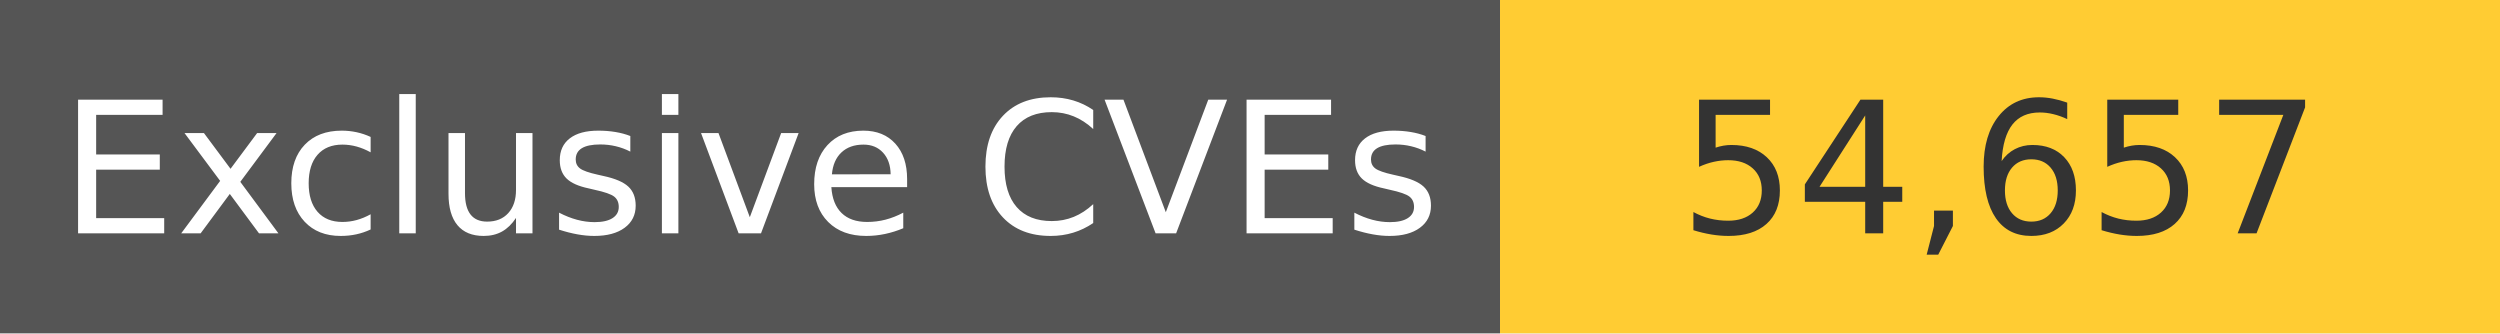
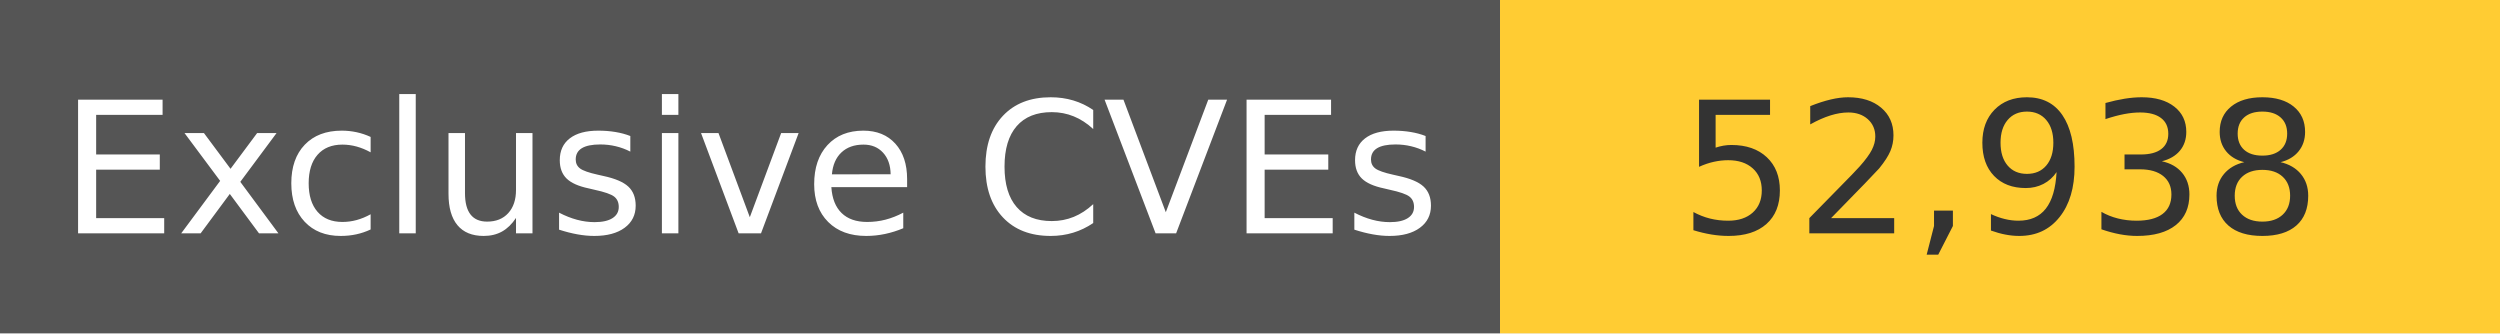
<svg xmlns="http://www.w3.org/2000/svg" width="150" height="20" role="img">
  <linearGradient id="s" x2="0" y2="100%">
    <stop offset="0" stop-color="#bbb" stop-opacity=".1" />
    <stop offset="1" stop-opacity=".1" />
  </linearGradient>
  <g>
    <rect width="90" height="20" fill="#555" />
    <rect x="90" width="267" height="20" fill="#ffcc33" />
  </g>
  <g fill="#fff" text-anchor="middle" font-family="Verdana,Geneva,DejaVu Sans,sans-serif" text-rendering="geometricPrecision" font-size="110">
    <text x="450" y="140" transform="scale(.1)" fill="#fff">
            Exclusive CVEs
        </text>
    <text x="1200" y="140" transform="scale(.1)" fill="#333">
-             54,657
+             52,938
        </text>
  </g>
</svg>
